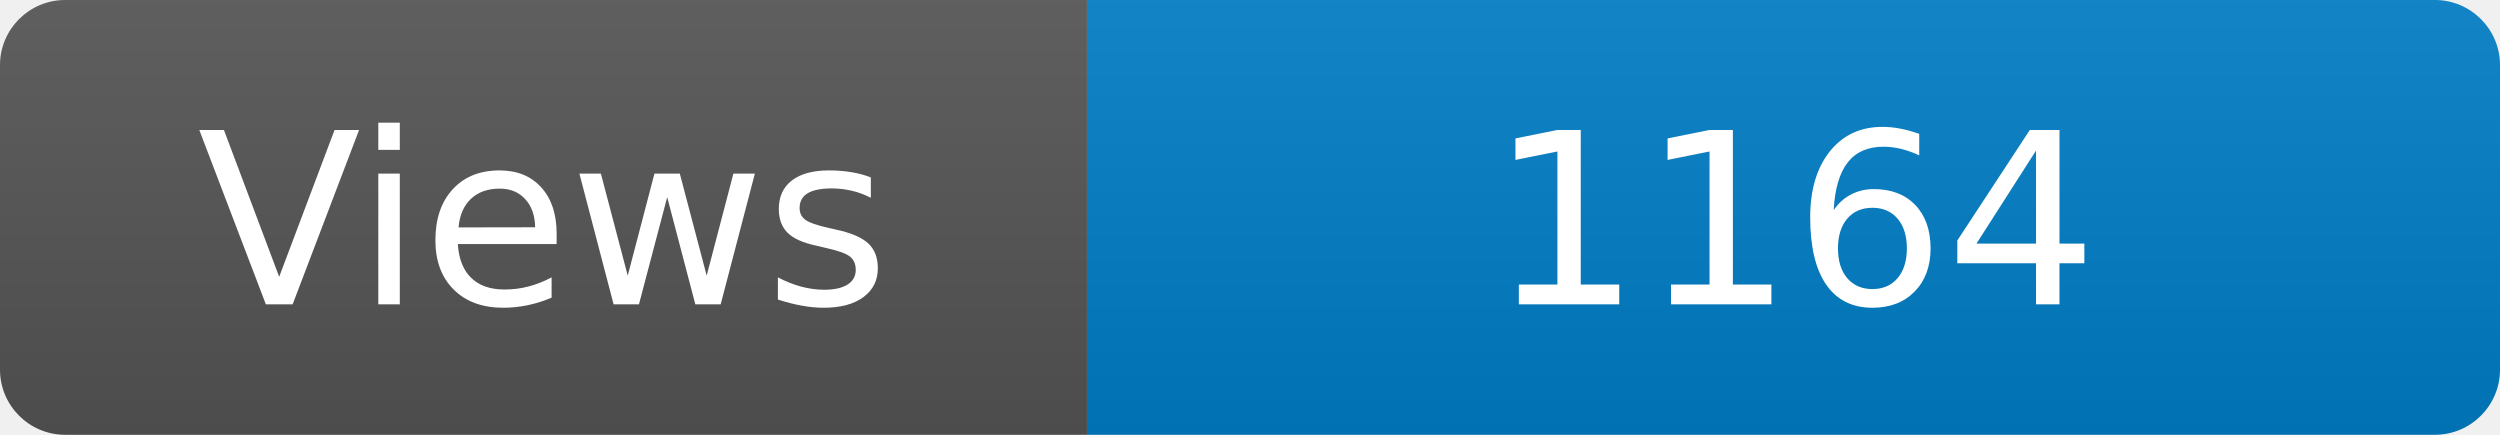
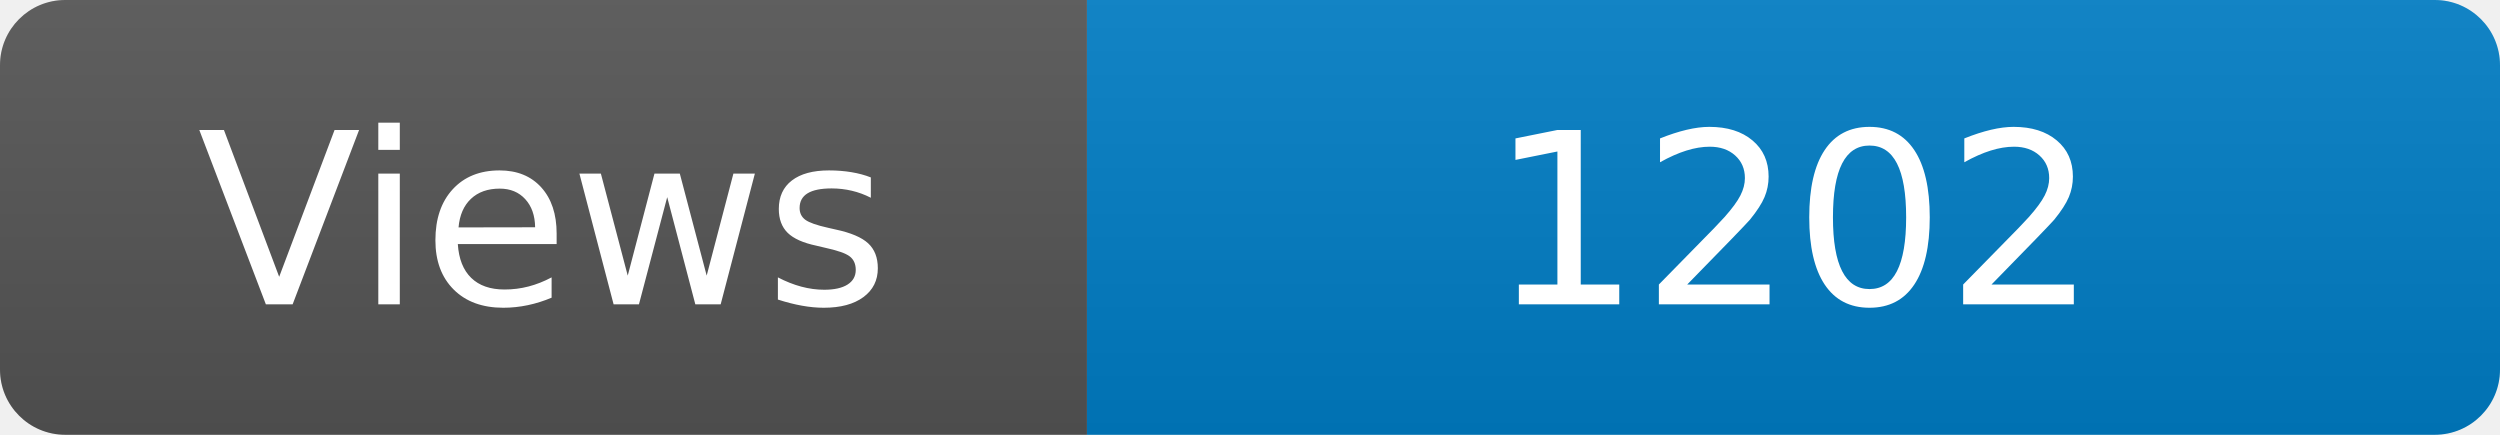
<svg xmlns="http://www.w3.org/2000/svg" width="115" height="20" role="img" aria-label="Maintained?: yes">
  <linearGradient id="s" x2="0" y2="100%">
    <stop offset="0" stop-color="#bbb" stop-opacity=".1" />
    <stop offset="1" stop-opacity=".1" />
  </linearGradient>
  <clipPath id="r">
    <rect width="115" height="20" rx="3" fill="#fff" />
  </clipPath>
  <g clip-path="url(#r)">
    <rect width="50" height="20" fill="#555" />
    <rect x="50" width="160" height="20" fill="#007ec6" />
    <rect width="115" height="20" fill="url(#s)" />
  </g>
  <g fill="#fff" text-anchor="middle" font-family="Verdana,Geneva,DejaVu Sans,sans-serif" font-size="110">
    <text x="250" y="140" transform="scale(.1)" fill="#fff">Views</text>
-     <text x="825" y="140" transform="scale(.1)" fill="#fff">1164</text>
+     <text x="825" y="140" transform="scale(.1)" fill="#fff">1202</text>
  </g>
</svg>
